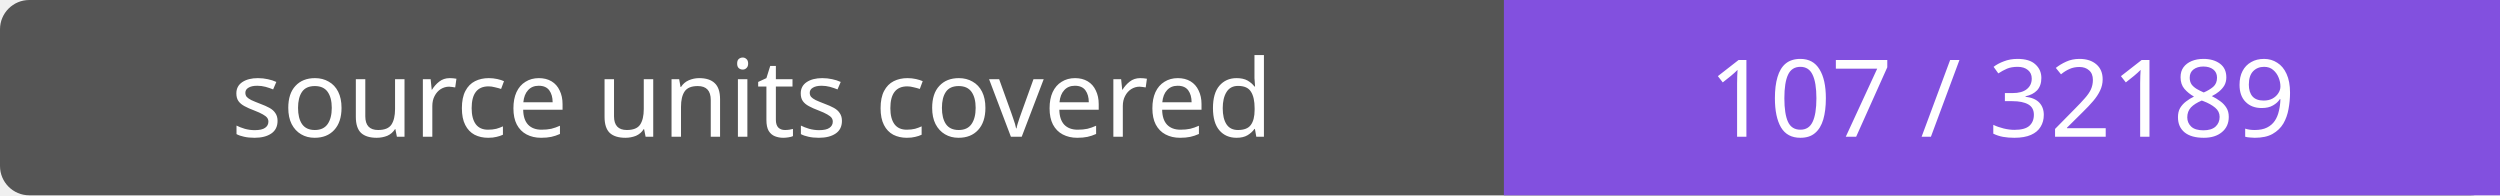
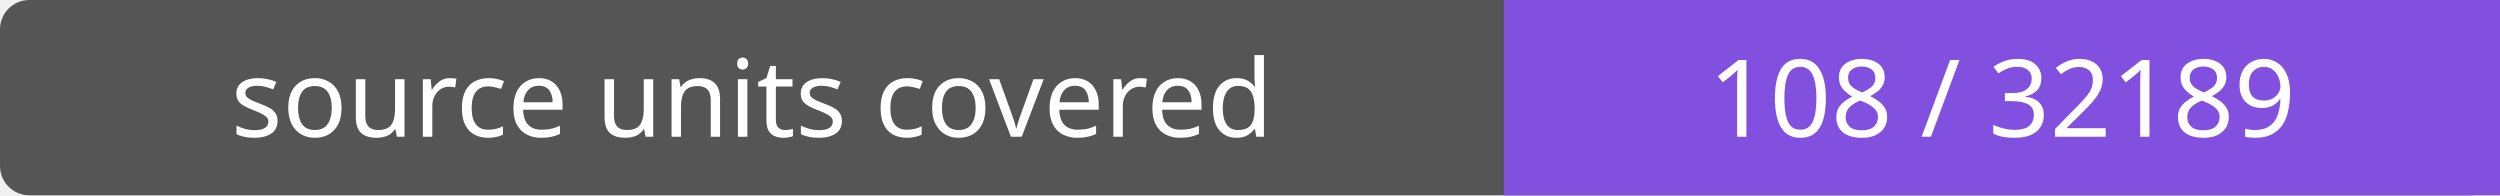
- <svg xmlns="http://www.w3.org/2000/svg" width="256" height="20" role="img" aria-label="source units covered: 107 / 32189">
+ <svg xmlns="http://www.w3.org/2000/svg" width="256" height="20" role="img" aria-label="source units covered: 108 / 32189">
  <rect width="256" height="20" rx="3" fill="#555" />
  <path fill="#8250df" d="M154 0h102v20H154z" />
  <g fill="#fff" text-anchor="middle" font-family="Verdana,sans-serif" font-size="11">
    <text x="77.0" y="14">source units covered</text>
-     <text x="205.0" y="14">107 / 32189</text>
+     <text x="205.0" y="14">108 / 32189</text>
  </g>
</svg>
